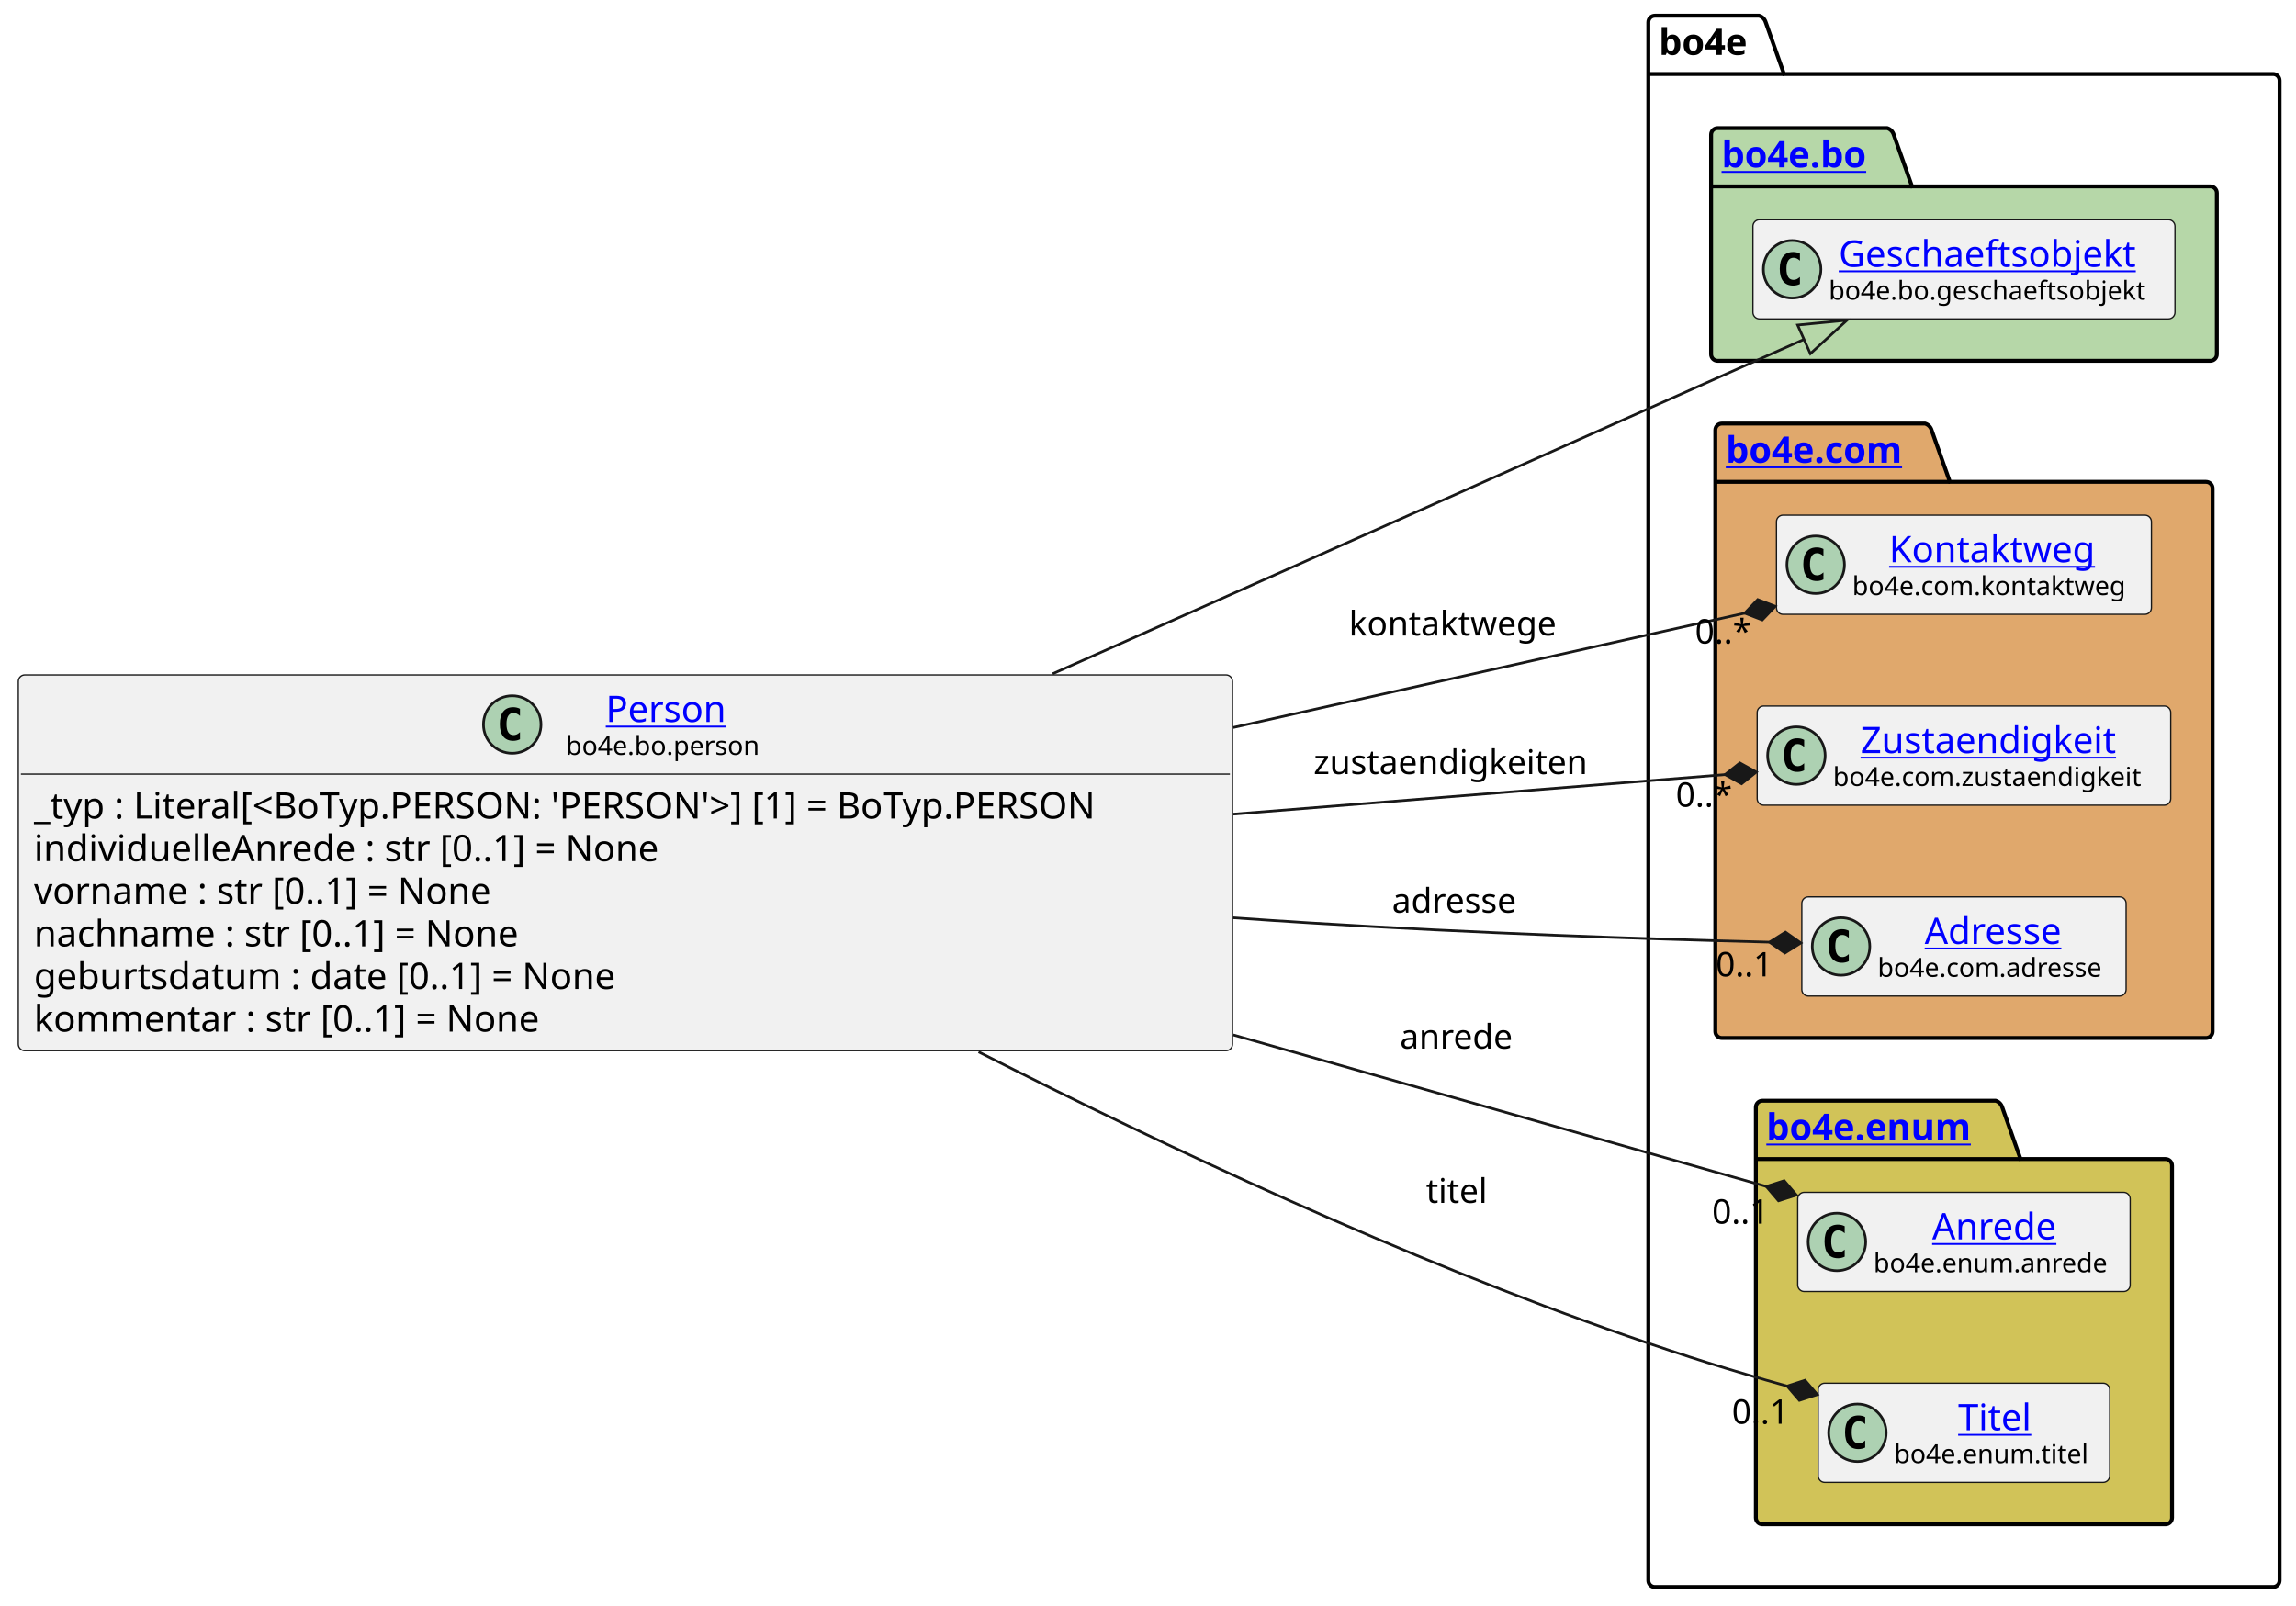
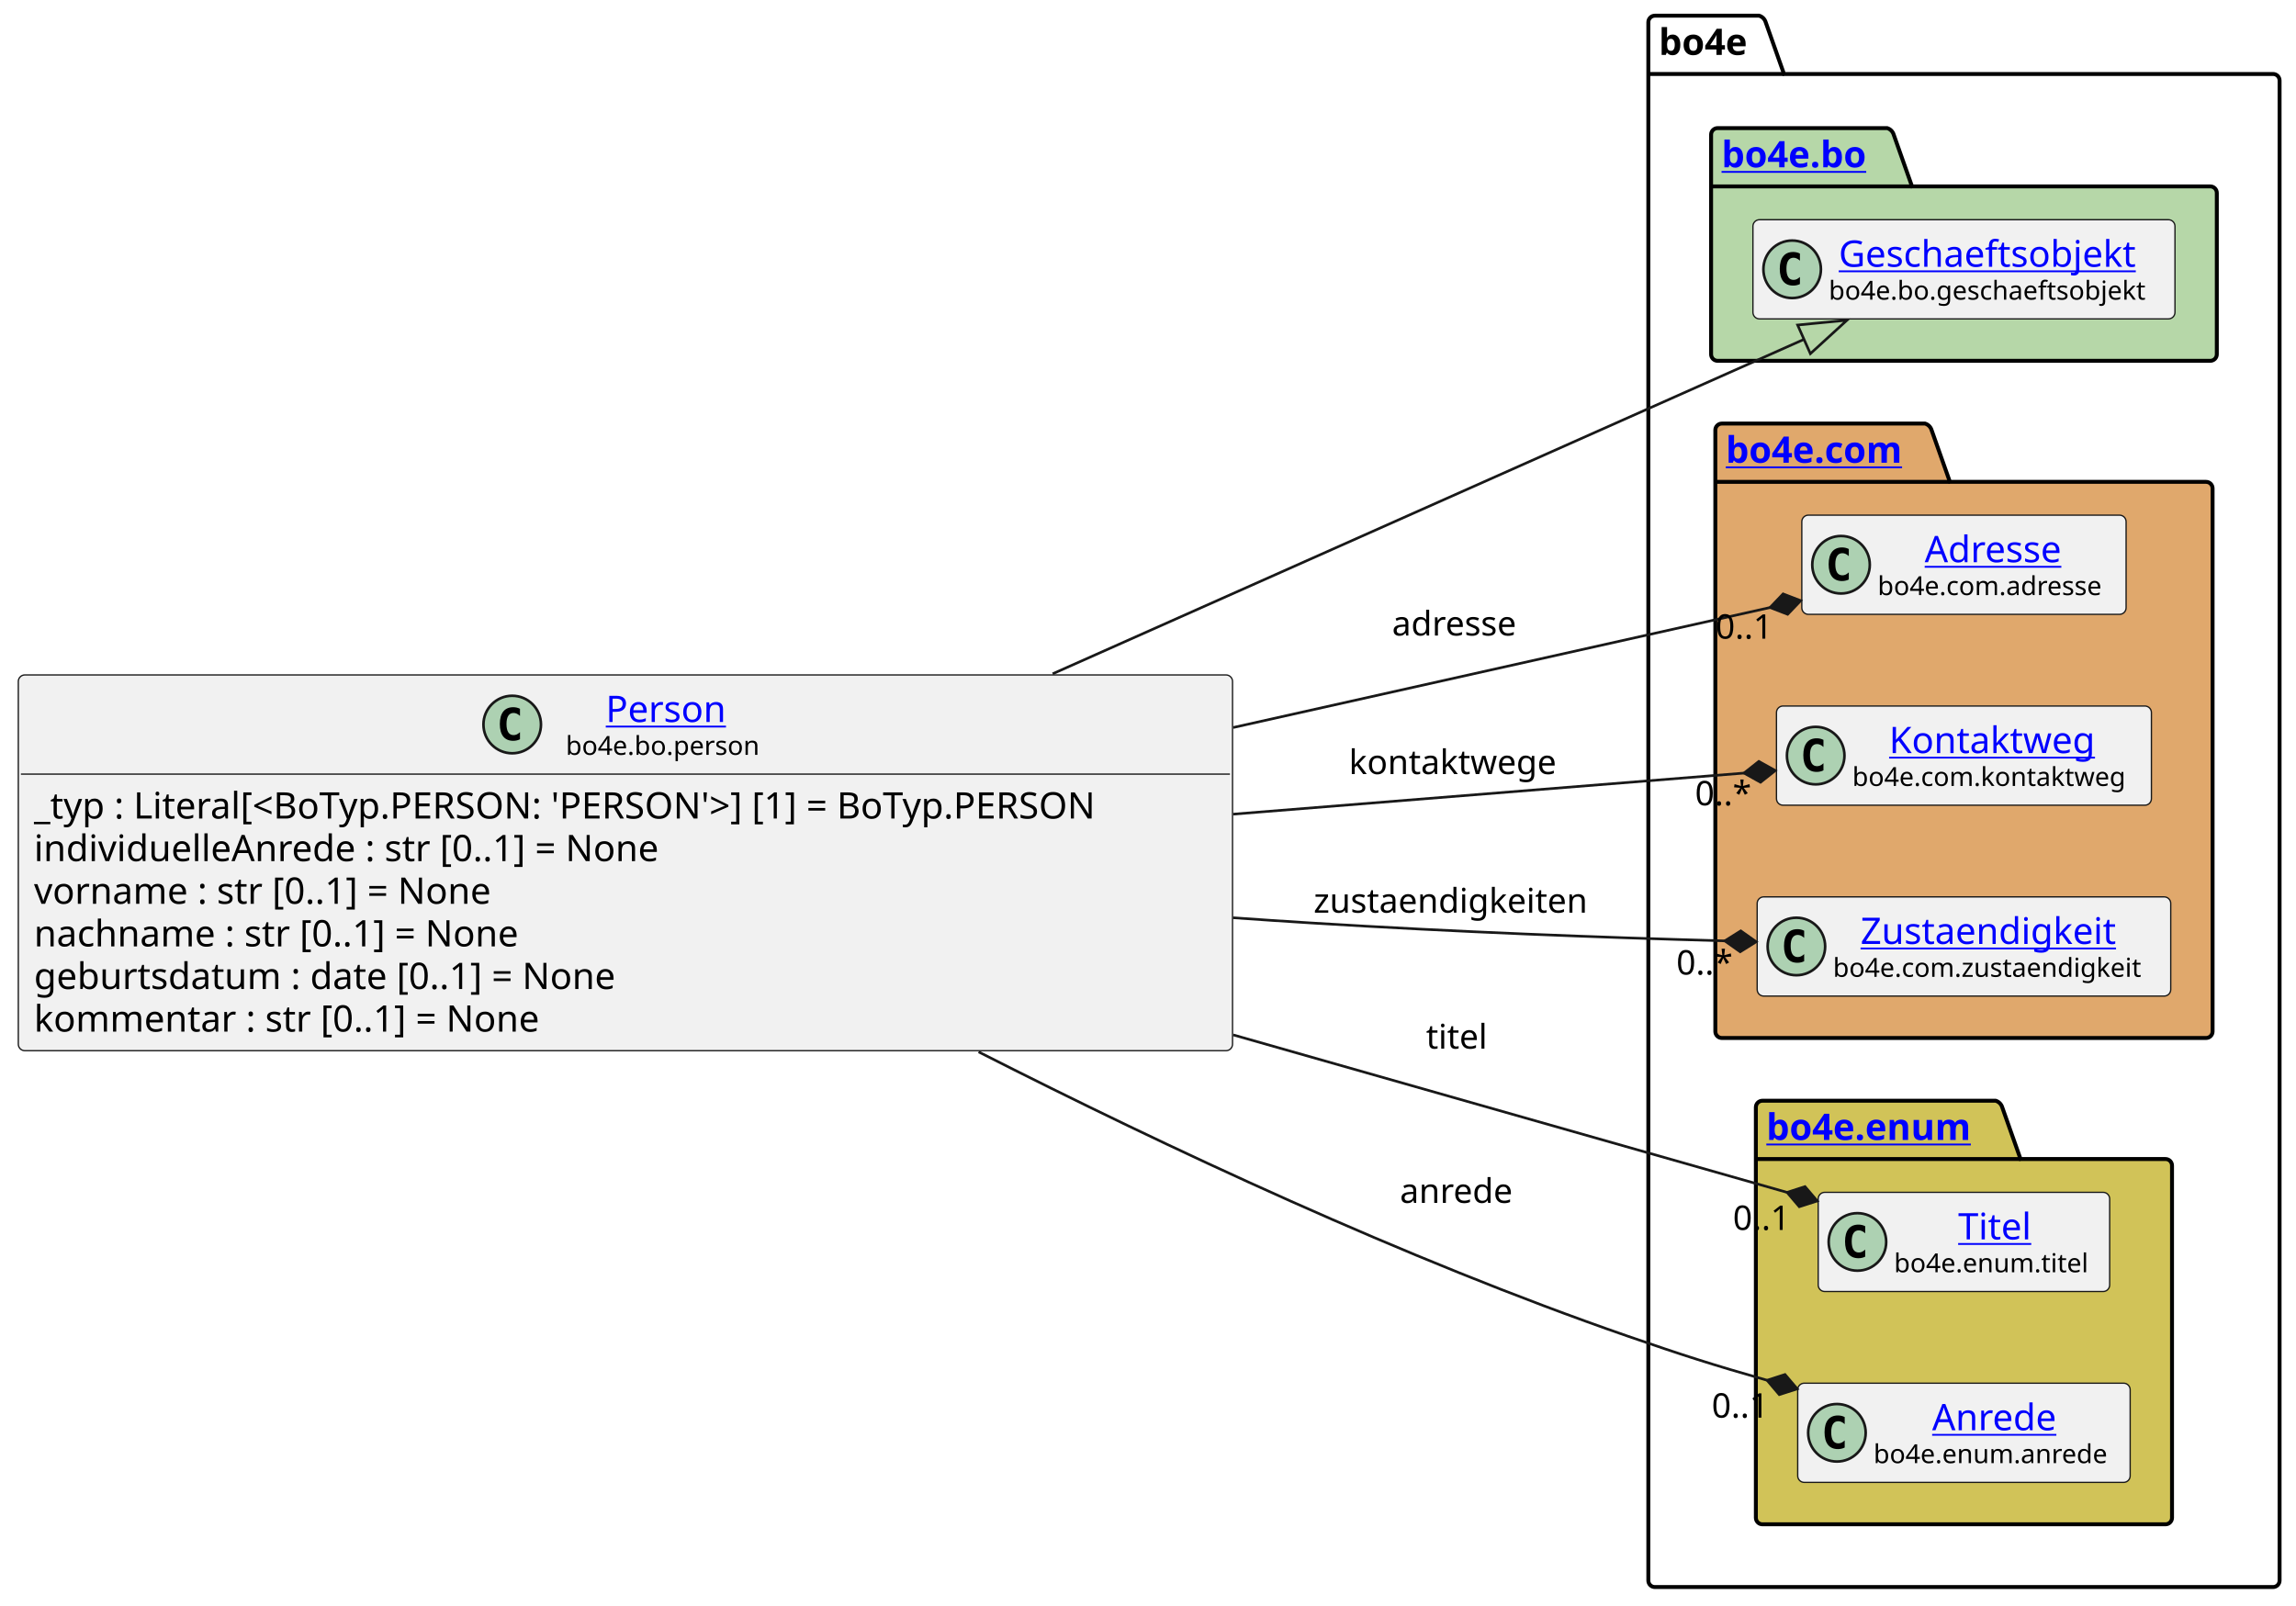
<svg xmlns="http://www.w3.org/2000/svg" xmlns:xlink="http://www.w3.org/1999/xlink" contentStyleType="text/css" data-diagram-type="CLASS" height="614px" preserveAspectRatio="none" style="width:878px;height:614px;background:#FFFFFF;" version="1.1" viewBox="0 0 878 614" width="878px" zoomAndPan="magnify">
  <defs />
  <g>
    <g class="cluster" data-entity="bo4e" data-source-line="13" data-uid="ent0005" id="cluster_bo4e">
      <path d="M632.83,6 L672.706,6 A3.75,3.75 0 0 1 675.206,8.5 L682.206,28.297 L869.22,28.297 A2.5,2.5 0 0 1 871.72,30.797 L871.72,604.5 A2.5,2.5 0 0 1 869.22,607 L632.83,607 A2.5,2.5 0 0 1 630.33,604.5 L630.33,8.5 A2.5,2.5 0 0 1 632.83,6" fill="none" style="stroke:#000000;stroke-width:1.5;" />
      <line style="stroke:#000000;stroke-width:1.5;" x1="630.33" x2="682.206" y1="28.297" y2="28.297" />
      <text fill="#000000" font-family="sans-serif" font-size="14" font-weight="bold" lengthAdjust="spacing" textLength="38.876" x="634.33" y="20.995">bo4e</text>
    </g>
    <g class="cluster" data-entity="bo" data-source-line="12" data-uid="ent0003" id="cluster_bo">
      <path d="M656.83,49 L721.664,49 A3.75,3.75 0 0 1 724.164,51.5 L731.164,71.297 L845.22,71.297 A2.5,2.5 0 0 1 847.72,73.797 L847.72,135.5 A2.5,2.5 0 0 1 845.22,138 L656.83,138 A2.5,2.5 0 0 1 654.33,135.5 L654.33,51.5 A2.5,2.5 0 0 1 656.83,49" fill="#B6D7A8" style="stroke:#000000;stroke-width:1.5;" />
      <line style="stroke:#000000;stroke-width:1.5;" x1="654.33" x2="731.164" y1="71.297" y2="71.297" />
      <a href="file:////home/runner/work/BO4E-python/BO4E-python/docs/../.tox/docs/tmp/html/api/bo4e.bo.html" target="_top" title="file:////home/runner/work/BO4E-python/BO4E-python/docs/../.tox/docs/tmp/html/api/bo4e.bo.html" xlink:actuate="onRequest" xlink:href="file:////home/runner/work/BO4E-python/BO4E-python/docs/../.tox/docs/tmp/html/api/bo4e.bo.html" xlink:show="new" xlink:title="file:////home/runner/work/BO4E-python/BO4E-python/docs/../.tox/docs/tmp/html/api/bo4e.bo.html" xlink:type="simple">
        <text fill="#0000FF" font-family="sans-serif" font-size="14" font-weight="bold" lengthAdjust="spacing" text-decoration="underline" textLength="63.834" x="658.33" y="63.995">bo4e.bo</text>
      </a>
    </g>
    <g class="cluster" data-entity="com" data-source-line="15" data-uid="ent0006" id="cluster_com">
      <path d="M658.45,162 L736.149,162 A3.75,3.75 0 0 1 738.649,164.5 L745.649,184.297 L843.6,184.297 A2.5,2.5 0 0 1 846.1,186.797 L846.1,394.5 A2.5,2.5 0 0 1 843.6,397 L658.45,397 A2.5,2.5 0 0 1 655.95,394.5 L655.95,164.5 A2.5,2.5 0 0 1 658.45,162" fill="#E0A86C" style="stroke:#000000;stroke-width:1.5;" />
      <line style="stroke:#000000;stroke-width:1.5;" x1="655.95" x2="745.649" y1="184.297" y2="184.297" />
      <a href="file:////home/runner/work/BO4E-python/BO4E-python/docs/../.tox/docs/tmp/html/api/bo4e.com.html" target="_top" title="file:////home/runner/work/BO4E-python/BO4E-python/docs/../.tox/docs/tmp/html/api/bo4e.com.html" xlink:actuate="onRequest" xlink:href="file:////home/runner/work/BO4E-python/BO4E-python/docs/../.tox/docs/tmp/html/api/bo4e.com.html" xlink:show="new" xlink:title="file:////home/runner/work/BO4E-python/BO4E-python/docs/../.tox/docs/tmp/html/api/bo4e.com.html" xlink:type="simple">
        <text fill="#0000FF" font-family="sans-serif" font-size="14" font-weight="bold" lengthAdjust="spacing" text-decoration="underline" textLength="76.699" x="659.95" y="176.995">bo4e.com</text>
      </a>
    </g>
    <g class="cluster" data-entity="enum" data-source-line="20" data-uid="ent0010" id="cluster_enum">
      <path d="M673.95,421 L763.161,421 A3.75,3.75 0 0 1 765.661,423.5 L772.661,443.297 L828.09,443.297 A2.5,2.5 0 0 1 830.59,445.797 L830.59,580.5 A2.5,2.5 0 0 1 828.09,583 L673.95,583 A2.5,2.5 0 0 1 671.45,580.5 L671.45,423.5 A2.5,2.5 0 0 1 673.95,421" fill="#D1C358" style="stroke:#000000;stroke-width:1.5;" />
      <line style="stroke:#000000;stroke-width:1.5;" x1="671.45" x2="772.661" y1="443.297" y2="443.297" />
      <a href="file:////home/runner/work/BO4E-python/BO4E-python/docs/../.tox/docs/tmp/html/api/bo4e.enum.html" target="_top" title="file:////home/runner/work/BO4E-python/BO4E-python/docs/../.tox/docs/tmp/html/api/bo4e.enum.html" xlink:actuate="onRequest" xlink:href="file:////home/runner/work/BO4E-python/BO4E-python/docs/../.tox/docs/tmp/html/api/bo4e.enum.html" xlink:show="new" xlink:title="file:////home/runner/work/BO4E-python/BO4E-python/docs/../.tox/docs/tmp/html/api/bo4e.enum.html" xlink:type="simple">
        <text fill="#0000FF" font-family="sans-serif" font-size="14" font-weight="bold" lengthAdjust="spacing" text-decoration="underline" textLength="88.211" x="675.45" y="435.995">bo4e.enum</text>
      </a>
    </g>
    <g class="entity" data-entity="Geschaeftsobjekt" data-source-line="13" data-uid="ent0004" id="entity_Geschaeftsobjekt">
      <rect fill="#F1F1F1" height="37.938" rx="2.5" ry="2.5" style="stroke:#181818;stroke-width:0.5;" width="161.39" x="670.33" y="84.03" />
      <ellipse cx="685.33" cy="102.999" fill="#ADD1B2" rx="11" ry="11" style="stroke:#181818;stroke-width:1;" />
      <path d="M688.299,108.639 Q687.721,108.936 687.08,109.077 Q686.439,109.233 685.736,109.233 Q683.236,109.233 681.908,107.593 Q680.596,105.936 680.596,102.811 Q680.596,99.686 681.908,98.03 Q683.236,96.374 685.736,96.374 Q686.439,96.374 687.08,96.53 Q687.736,96.686 688.299,96.983 L688.299,99.702 Q687.674,99.124 687.08,98.858 Q686.486,98.577 685.861,98.577 Q684.518,98.577 683.83,99.655 Q683.143,100.718 683.143,102.811 Q683.143,104.905 683.83,105.983 Q684.518,107.046 685.861,107.046 Q686.486,107.046 687.08,106.78 Q687.674,106.499 688.299,105.921 L688.299,108.639 Z " fill="#000000" />
      <a href="file:////home/runner/work/BO4E-python/BO4E-python/docs/../.tox/docs/tmp/html/api/bo4e.bo.html#bo4e.bo.geschaeftsobjekt.Geschaeftsobjekt" target="_top" title="file:////home/runner/work/BO4E-python/BO4E-python/docs/../.tox/docs/tmp/html/api/bo4e.bo.html#bo4e.bo.geschaeftsobjekt.Geschaeftsobjekt" xlink:actuate="onRequest" xlink:href="file:////home/runner/work/BO4E-python/BO4E-python/docs/../.tox/docs/tmp/html/api/bo4e.bo.html#bo4e.bo.geschaeftsobjekt.Geschaeftsobjekt" xlink:show="new" xlink:title="file:////home/runner/work/BO4E-python/BO4E-python/docs/../.tox/docs/tmp/html/api/bo4e.bo.html#bo4e.bo.geschaeftsobjekt.Geschaeftsobjekt" xlink:type="simple">
        <text fill="#0000FF" font-family="sans-serif" font-size="14" lengthAdjust="spacing" text-decoration="underline" textLength="121.782" x="703.134" y="102.025">Geschaeftsobjekt</text>
      </a>
      <text fill="#000000" font-family="sans-serif" font-size="10" lengthAdjust="spacing" textLength="129.39" x="699.33" y="114.609">bo4e.bo.geschaeftsobjekt</text>
    </g>
-     <g class="entity" data-entity="Kontaktweg" data-source-line="16" data-uid="ent0007" id="entity_Kontaktweg">
-       <rect fill="#F1F1F1" height="37.938" rx="2.5" ry="2.5" style="stroke:#181818;stroke-width:0.5;" width="143.382" x="679.33" y="197.03" />
-       <ellipse cx="694.33" cy="215.999" fill="#ADD1B2" rx="11" ry="11" style="stroke:#181818;stroke-width:1;" />
-       <path d="M697.299,221.639 Q696.721,221.936 696.08,222.077 Q695.439,222.233 694.736,222.233 Q692.236,222.233 690.908,220.593 Q689.596,218.936 689.596,215.811 Q689.596,212.686 690.908,211.03 Q692.236,209.374 694.736,209.374 Q695.439,209.374 696.08,209.53 Q696.736,209.686 697.299,209.983 L697.299,212.702 Q696.674,212.124 696.08,211.858 Q695.486,211.577 694.861,211.577 Q693.518,211.577 692.83,212.655 Q692.143,213.718 692.143,215.811 Q692.143,217.905 692.83,218.983 Q693.518,220.046 694.861,220.046 Q695.486,220.046 696.08,219.78 Q696.674,219.499 697.299,218.921 L697.299,221.639 Z " fill="#000000" />
+     <g class="entity" data-entity="Adresse" data-source-line="16" data-uid="ent0007" id="entity_Adresse">
+       <rect fill="#F1F1F1" height="37.938" rx="2.5" ry="2.5" style="stroke:#181818;stroke-width:0.5;" width="124.007" x="689.02" y="197.03" />
+       <ellipse cx="704.02" cy="215.999" fill="#ADD1B2" rx="11" ry="11" style="stroke:#181818;stroke-width:1;" />
+       <path d="M706.989,221.639 Q706.411,221.936 705.77,222.077 Q705.129,222.233 704.426,222.233 Q701.926,222.233 700.598,220.593 Q699.286,218.936 699.286,215.811 Q699.286,212.686 700.598,211.03 Q701.926,209.374 704.426,209.374 Q705.129,209.374 705.77,209.53 Q706.426,209.686 706.989,209.983 L706.989,212.702 Q706.364,212.124 705.77,211.858 Q705.176,211.577 704.551,211.577 Q703.207,211.577 702.52,212.655 Q701.832,213.718 701.832,215.811 Q701.832,217.905 702.52,218.983 Q703.207,220.046 704.551,220.046 Q705.176,220.046 705.77,219.78 Q706.364,219.499 706.989,218.921 L706.989,221.639 Z " fill="#000000" />
+       <a href="file:////home/runner/work/BO4E-python/BO4E-python/docs/../.tox/docs/tmp/html/api/bo4e.com.html#bo4e.com.adresse.Adresse" target="_top" title="file:////home/runner/work/BO4E-python/BO4E-python/docs/../.tox/docs/tmp/html/api/bo4e.com.html#bo4e.com.adresse.Adresse" xlink:actuate="onRequest" xlink:href="file:////home/runner/work/BO4E-python/BO4E-python/docs/../.tox/docs/tmp/html/api/bo4e.com.html#bo4e.com.adresse.Adresse" xlink:show="new" xlink:title="file:////home/runner/work/BO4E-python/BO4E-python/docs/../.tox/docs/tmp/html/api/bo4e.com.html#bo4e.com.adresse.Adresse" xlink:type="simple">
+         <text fill="#0000FF" font-family="sans-serif" font-size="14" lengthAdjust="spacing" text-decoration="underline" textLength="56.034" x="736.006" y="215.025">Adresse</text>
+       </a>
+       <text fill="#000000" font-family="sans-serif" font-size="10" lengthAdjust="spacing" textLength="92.007" x="718.02" y="227.609">bo4e.com.adresse</text>
+     </g>
+     <g class="entity" data-entity="Kontaktweg" data-source-line="17" data-uid="ent0008" id="entity_Kontaktweg">
+       <rect fill="#F1F1F1" height="37.938" rx="2.5" ry="2.5" style="stroke:#181818;stroke-width:0.5;" width="143.382" x="679.33" y="270.03" />
+       <ellipse cx="694.33" cy="288.999" fill="#ADD1B2" rx="11" ry="11" style="stroke:#181818;stroke-width:1;" />
+       <path d="M697.299,294.639 Q696.721,294.936 696.08,295.077 Q695.439,295.233 694.736,295.233 Q692.236,295.233 690.908,293.592 Q689.596,291.936 689.596,288.811 Q689.596,285.686 690.908,284.03 Q692.236,282.374 694.736,282.374 Q695.439,282.374 696.08,282.53 Q696.736,282.686 697.299,282.983 L697.299,285.702 Q696.674,285.124 696.08,284.858 Q695.486,284.577 694.861,284.577 Q693.518,284.577 692.83,285.655 Q692.143,286.717 692.143,288.811 Q692.143,290.905 692.83,291.983 Q693.518,293.046 694.861,293.046 Q695.486,293.046 696.08,292.78 Q696.674,292.499 697.299,291.921 L697.299,294.639 Z " fill="#000000" />
      <a href="file:////home/runner/work/BO4E-python/BO4E-python/docs/../.tox/docs/tmp/html/api/bo4e.com.html#bo4e.com.kontaktweg.Kontaktweg" target="_top" title="file:////home/runner/work/BO4E-python/BO4E-python/docs/../.tox/docs/tmp/html/api/bo4e.com.html#bo4e.com.kontaktweg.Kontaktweg" xlink:actuate="onRequest" xlink:href="file:////home/runner/work/BO4E-python/BO4E-python/docs/../.tox/docs/tmp/html/api/bo4e.com.html#bo4e.com.kontaktweg.Kontaktweg" xlink:show="new" xlink:title="file:////home/runner/work/BO4E-python/BO4E-python/docs/../.tox/docs/tmp/html/api/bo4e.com.html#bo4e.com.kontaktweg.Kontaktweg" xlink:type="simple">
-         <text fill="#0000FF" font-family="sans-serif" font-size="14" lengthAdjust="spacing" text-decoration="underline" textLength="83.234" x="722.404" y="215.025">Kontaktweg</text>
+         <text fill="#0000FF" font-family="sans-serif" font-size="14" lengthAdjust="spacing" text-decoration="underline" textLength="83.234" x="722.404" y="288.025">Kontaktweg</text>
      </a>
-       <text fill="#000000" font-family="sans-serif" font-size="10" lengthAdjust="spacing" textLength="111.382" x="708.33" y="227.609">bo4e.com.kontaktweg</text>
+       <text fill="#000000" font-family="sans-serif" font-size="10" lengthAdjust="spacing" textLength="111.382" x="708.33" y="300.609">bo4e.com.kontaktweg</text>
    </g>
-     <g class="entity" data-entity="Zustaendigkeit" data-source-line="17" data-uid="ent0008" id="entity_Zustaendigkeit">
-       <rect fill="#F1F1F1" height="37.938" rx="2.5" ry="2.5" style="stroke:#181818;stroke-width:0.5;" width="158.148" x="671.95" y="270.03" />
-       <ellipse cx="686.95" cy="288.999" fill="#ADD1B2" rx="11" ry="11" style="stroke:#181818;stroke-width:1;" />
-       <path d="M689.919,294.639 Q689.341,294.936 688.7,295.077 Q688.059,295.233 687.356,295.233 Q684.856,295.233 683.528,293.592 Q682.216,291.936 682.216,288.811 Q682.216,285.686 683.528,284.03 Q684.856,282.374 687.356,282.374 Q688.059,282.374 688.7,282.53 Q689.356,282.686 689.919,282.983 L689.919,285.702 Q689.294,285.124 688.7,284.858 Q688.106,284.577 687.481,284.577 Q686.138,284.577 685.45,285.655 Q684.763,286.717 684.763,288.811 Q684.763,290.905 685.45,291.983 Q686.138,293.046 687.481,293.046 Q688.106,293.046 688.7,292.78 Q689.294,292.499 689.919,291.921 L689.919,294.639 Z " fill="#000000" />
+     <g class="entity" data-entity="Zustaendigkeit" data-source-line="18" data-uid="ent0009" id="entity_Zustaendigkeit">
+       <rect fill="#F1F1F1" height="37.938" rx="2.5" ry="2.5" style="stroke:#181818;stroke-width:0.5;" width="158.148" x="671.95" y="343.03" />
+       <ellipse cx="686.95" cy="361.999" fill="#ADD1B2" rx="11" ry="11" style="stroke:#181818;stroke-width:1;" />
+       <path d="M689.919,367.639 Q689.341,367.936 688.7,368.077 Q688.059,368.233 687.356,368.233 Q684.856,368.233 683.528,366.592 Q682.216,364.936 682.216,361.811 Q682.216,358.686 683.528,357.03 Q684.856,355.374 687.356,355.374 Q688.059,355.374 688.7,355.53 Q689.356,355.686 689.919,355.983 L689.919,358.702 Q689.294,358.124 688.7,357.858 Q688.106,357.577 687.481,357.577 Q686.138,357.577 685.45,358.655 Q684.763,359.717 684.763,361.811 Q684.763,363.905 685.45,364.983 Q686.138,366.046 687.481,366.046 Q688.106,366.046 688.7,365.78 Q689.294,365.499 689.919,364.921 L689.919,367.639 Z " fill="#000000" />
      <a href="file:////home/runner/work/BO4E-python/BO4E-python/docs/../.tox/docs/tmp/html/api/bo4e.com.html#bo4e.com.zustaendigkeit.Zustaendigkeit" target="_top" title="file:////home/runner/work/BO4E-python/BO4E-python/docs/../.tox/docs/tmp/html/api/bo4e.com.html#bo4e.com.zustaendigkeit.Zustaendigkeit" xlink:actuate="onRequest" xlink:href="file:////home/runner/work/BO4E-python/BO4E-python/docs/../.tox/docs/tmp/html/api/bo4e.com.html#bo4e.com.zustaendigkeit.Zustaendigkeit" xlink:show="new" xlink:title="file:////home/runner/work/BO4E-python/BO4E-python/docs/../.tox/docs/tmp/html/api/bo4e.com.html#bo4e.com.zustaendigkeit.Zustaendigkeit" xlink:type="simple">
-         <text fill="#0000FF" font-family="sans-serif" font-size="14" lengthAdjust="spacing" text-decoration="underline" textLength="105.075" x="711.486" y="288.025">Zustaendigkeit</text>
+         <text fill="#0000FF" font-family="sans-serif" font-size="14" lengthAdjust="spacing" text-decoration="underline" textLength="105.075" x="711.486" y="361.025">Zustaendigkeit</text>
      </a>
-       <text fill="#000000" font-family="sans-serif" font-size="10" lengthAdjust="spacing" textLength="126.147" x="700.95" y="300.609">bo4e.com.zustaendigkeit</text>
+       <text fill="#000000" font-family="sans-serif" font-size="10" lengthAdjust="spacing" textLength="126.147" x="700.95" y="373.609">bo4e.com.zustaendigkeit</text>
    </g>
-     <g class="entity" data-entity="Adresse" data-source-line="18" data-uid="ent0009" id="entity_Adresse">
-       <rect fill="#F1F1F1" height="37.938" rx="2.5" ry="2.5" style="stroke:#181818;stroke-width:0.5;" width="124.007" x="689.02" y="343.03" />
-       <ellipse cx="704.02" cy="361.999" fill="#ADD1B2" rx="11" ry="11" style="stroke:#181818;stroke-width:1;" />
-       <path d="M706.989,367.639 Q706.411,367.936 705.77,368.077 Q705.129,368.233 704.426,368.233 Q701.926,368.233 700.598,366.592 Q699.286,364.936 699.286,361.811 Q699.286,358.686 700.598,357.03 Q701.926,355.374 704.426,355.374 Q705.129,355.374 705.77,355.53 Q706.426,355.686 706.989,355.983 L706.989,358.702 Q706.364,358.124 705.77,357.858 Q705.176,357.577 704.551,357.577 Q703.207,357.577 702.52,358.655 Q701.832,359.717 701.832,361.811 Q701.832,363.905 702.52,364.983 Q703.207,366.046 704.551,366.046 Q705.176,366.046 705.77,365.78 Q706.364,365.499 706.989,364.921 L706.989,367.639 Z " fill="#000000" />
-       <a href="file:////home/runner/work/BO4E-python/BO4E-python/docs/../.tox/docs/tmp/html/api/bo4e.com.html#bo4e.com.adresse.Adresse" target="_top" title="file:////home/runner/work/BO4E-python/BO4E-python/docs/../.tox/docs/tmp/html/api/bo4e.com.html#bo4e.com.adresse.Adresse" xlink:actuate="onRequest" xlink:href="file:////home/runner/work/BO4E-python/BO4E-python/docs/../.tox/docs/tmp/html/api/bo4e.com.html#bo4e.com.adresse.Adresse" xlink:show="new" xlink:title="file:////home/runner/work/BO4E-python/BO4E-python/docs/../.tox/docs/tmp/html/api/bo4e.com.html#bo4e.com.adresse.Adresse" xlink:type="simple">
-         <text fill="#0000FF" font-family="sans-serif" font-size="14" lengthAdjust="spacing" text-decoration="underline" textLength="56.034" x="736.006" y="361.025">Adresse</text>
+     <g class="entity" data-entity="Titel" data-source-line="21" data-uid="ent0011" id="entity_Titel">
+       <rect fill="#F1F1F1" height="37.938" rx="2.5" ry="2.5" style="stroke:#181818;stroke-width:0.5;" width="111.458" x="695.29" y="456.03" />
+       <ellipse cx="710.29" cy="474.999" fill="#ADD1B2" rx="11" ry="11" style="stroke:#181818;stroke-width:1;" />
+       <path d="M713.259,480.639 Q712.681,480.936 712.04,481.077 Q711.399,481.233 710.696,481.233 Q708.196,481.233 706.868,479.592 Q705.556,477.936 705.556,474.811 Q705.556,471.686 706.868,470.03 Q708.196,468.374 710.696,468.374 Q711.399,468.374 712.04,468.53 Q712.696,468.686 713.259,468.983 L713.259,471.702 Q712.634,471.124 712.04,470.858 Q711.446,470.577 710.821,470.577 Q709.477,470.577 708.79,471.655 Q708.102,472.717 708.102,474.811 Q708.102,476.905 708.79,477.983 Q709.477,479.046 710.821,479.046 Q711.446,479.046 712.04,478.78 Q712.634,478.499 713.259,477.921 L713.259,480.639 Z " fill="#000000" />
+       <a href="file:////home/runner/work/BO4E-python/BO4E-python/docs/../.tox/docs/tmp/html/api/bo4e.enum.html#bo4e.enum.titel.Titel" target="_top" title="file:////home/runner/work/BO4E-python/BO4E-python/docs/../.tox/docs/tmp/html/api/bo4e.enum.html#bo4e.enum.titel.Titel" xlink:actuate="onRequest" xlink:href="file:////home/runner/work/BO4E-python/BO4E-python/docs/../.tox/docs/tmp/html/api/bo4e.enum.html#bo4e.enum.titel.Titel" xlink:show="new" xlink:title="file:////home/runner/work/BO4E-python/BO4E-python/docs/../.tox/docs/tmp/html/api/bo4e.enum.html#bo4e.enum.titel.Titel" xlink:type="simple">
+         <text fill="#0000FF" font-family="sans-serif" font-size="14" lengthAdjust="spacing" text-decoration="underline" textLength="30.434" x="748.802" y="474.025">Titel</text>
      </a>
-       <text fill="#000000" font-family="sans-serif" font-size="10" lengthAdjust="spacing" textLength="92.007" x="718.02" y="373.609">bo4e.com.adresse</text>
+       <text fill="#000000" font-family="sans-serif" font-size="10" lengthAdjust="spacing" textLength="79.458" x="724.29" y="486.609">bo4e.enum.titel</text>
    </g>
-     <g class="entity" data-entity="Anrede" data-source-line="21" data-uid="ent0011" id="entity_Anrede">
-       <rect fill="#F1F1F1" height="37.938" rx="2.5" ry="2.5" style="stroke:#181818;stroke-width:0.5;" width="127.137" x="687.45" y="456.03" />
-       <ellipse cx="702.45" cy="474.999" fill="#ADD1B2" rx="11" ry="11" style="stroke:#181818;stroke-width:1;" />
-       <path d="M705.419,480.639 Q704.841,480.936 704.2,481.077 Q703.559,481.233 702.856,481.233 Q700.356,481.233 699.028,479.592 Q697.716,477.936 697.716,474.811 Q697.716,471.686 699.028,470.03 Q700.356,468.374 702.856,468.374 Q703.559,468.374 704.2,468.53 Q704.856,468.686 705.419,468.983 L705.419,471.702 Q704.794,471.124 704.2,470.858 Q703.606,470.577 702.981,470.577 Q701.638,470.577 700.95,471.655 Q700.263,472.717 700.263,474.811 Q700.263,476.905 700.95,477.983 Q701.638,479.046 702.981,479.046 Q703.606,479.046 704.2,478.78 Q704.794,478.499 705.419,477.921 L705.419,480.639 Z " fill="#000000" />
+     <g class="entity" data-entity="Anrede" data-source-line="22" data-uid="ent0012" id="entity_Anrede">
+       <rect fill="#F1F1F1" height="37.938" rx="2.5" ry="2.5" style="stroke:#181818;stroke-width:0.5;" width="127.137" x="687.45" y="529.03" />
+       <ellipse cx="702.45" cy="547.999" fill="#ADD1B2" rx="11" ry="11" style="stroke:#181818;stroke-width:1;" />
+       <path d="M705.419,553.639 Q704.841,553.936 704.2,554.077 Q703.559,554.233 702.856,554.233 Q700.356,554.233 699.028,552.592 Q697.716,550.936 697.716,547.811 Q697.716,544.686 699.028,543.03 Q700.356,541.374 702.856,541.374 Q703.559,541.374 704.2,541.53 Q704.856,541.686 705.419,541.983 L705.419,544.702 Q704.794,544.124 704.2,543.858 Q703.606,543.577 702.981,543.577 Q701.638,543.577 700.95,544.655 Q700.263,545.717 700.263,547.811 Q700.263,549.905 700.95,550.983 Q701.638,552.046 702.981,552.046 Q703.606,552.046 704.2,551.78 Q704.794,551.499 705.419,550.921 L705.419,553.639 Z " fill="#000000" />
      <a href="file:////home/runner/work/BO4E-python/BO4E-python/docs/../.tox/docs/tmp/html/api/bo4e.enum.html#bo4e.enum.anrede.Anrede" target="_top" title="file:////home/runner/work/BO4E-python/BO4E-python/docs/../.tox/docs/tmp/html/api/bo4e.enum.html#bo4e.enum.anrede.Anrede" xlink:actuate="onRequest" xlink:href="file:////home/runner/work/BO4E-python/BO4E-python/docs/../.tox/docs/tmp/html/api/bo4e.enum.html#bo4e.enum.anrede.Anrede" xlink:show="new" xlink:title="file:////home/runner/work/BO4E-python/BO4E-python/docs/../.tox/docs/tmp/html/api/bo4e.enum.html#bo4e.enum.anrede.Anrede" xlink:type="simple">
-         <text fill="#0000FF" font-family="sans-serif" font-size="14" lengthAdjust="spacing" text-decoration="underline" textLength="50.319" x="738.859" y="474.025">Anrede</text>
+         <text fill="#0000FF" font-family="sans-serif" font-size="14" lengthAdjust="spacing" text-decoration="underline" textLength="50.319" x="738.859" y="547.025">Anrede</text>
      </a>
-       <text fill="#000000" font-family="sans-serif" font-size="10" lengthAdjust="spacing" textLength="95.137" x="716.45" y="486.609">bo4e.enum.anrede</text>
-     </g>
-     <g class="entity" data-entity="Titel" data-source-line="22" data-uid="ent0012" id="entity_Titel">
-       <rect fill="#F1F1F1" height="37.938" rx="2.5" ry="2.5" style="stroke:#181818;stroke-width:0.5;" width="111.458" x="695.29" y="529.03" />
-       <ellipse cx="710.29" cy="547.999" fill="#ADD1B2" rx="11" ry="11" style="stroke:#181818;stroke-width:1;" />
-       <path d="M713.259,553.639 Q712.681,553.936 712.04,554.077 Q711.399,554.233 710.696,554.233 Q708.196,554.233 706.868,552.592 Q705.556,550.936 705.556,547.811 Q705.556,544.686 706.868,543.03 Q708.196,541.374 710.696,541.374 Q711.399,541.374 712.04,541.53 Q712.696,541.686 713.259,541.983 L713.259,544.702 Q712.634,544.124 712.04,543.858 Q711.446,543.577 710.821,543.577 Q709.477,543.577 708.79,544.655 Q708.102,545.717 708.102,547.811 Q708.102,549.905 708.79,550.983 Q709.477,552.046 710.821,552.046 Q711.446,552.046 712.04,551.78 Q712.634,551.499 713.259,550.921 L713.259,553.639 Z " fill="#000000" />
-       <a href="file:////home/runner/work/BO4E-python/BO4E-python/docs/../.tox/docs/tmp/html/api/bo4e.enum.html#bo4e.enum.titel.Titel" target="_top" title="file:////home/runner/work/BO4E-python/BO4E-python/docs/../.tox/docs/tmp/html/api/bo4e.enum.html#bo4e.enum.titel.Titel" xlink:actuate="onRequest" xlink:href="file:////home/runner/work/BO4E-python/BO4E-python/docs/../.tox/docs/tmp/html/api/bo4e.enum.html#bo4e.enum.titel.Titel" xlink:show="new" xlink:title="file:////home/runner/work/BO4E-python/BO4E-python/docs/../.tox/docs/tmp/html/api/bo4e.enum.html#bo4e.enum.titel.Titel" xlink:type="simple">
-         <text fill="#0000FF" font-family="sans-serif" font-size="14" lengthAdjust="spacing" text-decoration="underline" textLength="30.434" x="748.802" y="547.025">Titel</text>
-       </a>
-       <text fill="#000000" font-family="sans-serif" font-size="10" lengthAdjust="spacing" textLength="79.458" x="724.29" y="559.609">bo4e.enum.titel</text>
+       <text fill="#000000" font-family="sans-serif" font-size="10" lengthAdjust="spacing" textLength="95.137" x="716.45" y="559.609">bo4e.enum.anrede</text>
    </g>
    <g class="entity" data-entity="Person" data-source-line="3" data-uid="ent0002" id="entity_Person">
      <rect fill="#F1F1F1" height="143.719" rx="2.5" ry="2.5" style="stroke:#181818;stroke-width:0.5;" width="464.327" x="7" y="258.14" />
      <ellipse cx="195.873" cy="277.109" fill="#ADD1B2" rx="11" ry="11" style="stroke:#181818;stroke-width:1;" />
      <path d="M198.842,282.749 Q198.264,283.046 197.623,283.187 Q196.982,283.343 196.279,283.343 Q193.779,283.343 192.451,281.702 Q191.139,280.046 191.139,276.921 Q191.139,273.796 192.451,272.14 Q193.779,270.484 196.279,270.484 Q196.982,270.484 197.623,270.64 Q198.279,270.796 198.842,271.093 L198.842,273.812 Q198.217,273.234 197.623,272.968 Q197.029,272.687 196.404,272.687 Q195.06,272.687 194.373,273.765 Q193.685,274.827 193.685,276.921 Q193.685,279.015 194.373,280.093 Q195.06,281.156 196.404,281.156 Q197.029,281.156 197.623,280.89 Q198.217,280.609 198.842,280.031 L198.842,282.749 Z " fill="#000000" />
      <a href="file:////home/runner/work/BO4E-python/BO4E-python/docs/../.tox/docs/tmp/html/api/bo4e.bo.html#bo4e.bo.person.Person" target="_top" title="file:////home/runner/work/BO4E-python/BO4E-python/docs/../.tox/docs/tmp/html/api/bo4e.bo.html#bo4e.bo.person.Person" xlink:actuate="onRequest" xlink:href="file:////home/runner/work/BO4E-python/BO4E-python/docs/../.tox/docs/tmp/html/api/bo4e.bo.html#bo4e.bo.person.Person" xlink:show="new" xlink:title="file:////home/runner/work/BO4E-python/BO4E-python/docs/../.tox/docs/tmp/html/api/bo4e.bo.html#bo4e.bo.person.Person" xlink:type="simple">
        <text fill="#0000FF" font-family="sans-serif" font-size="14" lengthAdjust="spacing" text-decoration="underline" textLength="47.544" x="231.642" y="276.135">Person</text>
      </a>
      <text fill="#000000" font-family="sans-serif" font-size="10" lengthAdjust="spacing" textLength="78.081" x="216.373" y="288.719">bo4e.bo.person</text>
      <line style="stroke:#181818;stroke-width:0.5;" x1="8" x2="470.327" y1="296.077" y2="296.077" />
      <text fill="#000000" font-family="sans-serif" font-size="14" lengthAdjust="spacing" textLength="452.327" x="13" y="313.073">_typ : Literal[&lt;BoTyp.PERSON: 'PERSON'&gt;] [1] = BoTyp.PERSON</text>
      <text fill="#000000" font-family="sans-serif" font-size="14" lengthAdjust="spacing" textLength="262.199" x="13" y="329.37">individuelleAnrede : str [0..1] = None</text>
      <text fill="#000000" font-family="sans-serif" font-size="14" lengthAdjust="spacing" textLength="193.71" x="13" y="345.666">vorname : str [0..1] = None</text>
      <text fill="#000000" font-family="sans-serif" font-size="14" lengthAdjust="spacing" textLength="205.126" x="13" y="361.963">nachname : str [0..1] = None</text>
      <text fill="#000000" font-family="sans-serif" font-size="14" lengthAdjust="spacing" textLength="243.694" x="13" y="378.26">geburtsdatum : date [0..1] = None</text>
      <text fill="#000000" font-family="sans-serif" font-size="14" lengthAdjust="spacing" textLength="212.659" x="13" y="394.557">kommentar : str [0..1] = None</text>
    </g>
    <g class="link" data-entity-1="Person" data-entity-2="Geschaeftsobjekt" data-source-line="25" data-uid="lnk13" id="link_Person_Geschaeftsobjekt">
      <path codeLine="25" d="M402.54,257.71 C508.65,210.47 623.066,159.52 689.856,129.79" fill="none" id="Person-to-Geschaeftsobjekt" style="stroke:#181818;stroke-width:1;" />
      <polygon fill="none" points="706.3,122.47,687.416,124.308,692.295,135.271,706.3,122.47" style="stroke:#181818;stroke-width:1;" />
    </g>
    <g class="link" data-entity-1="Person" data-entity-2="Anrede" data-source-line="26" data-uid="lnk14" id="link_Person_Anrede">
-       <path codeLine="26" d="M471.6,395.82 C550.58,418.28 621.048,438.317 675.428,453.786" fill="none" id="Person-to-Anrede" style="stroke:#181818;stroke-width:1;" />
-       <polygon fill="#181818" points="686.97,457.07,682.293,451.581,675.428,453.786,680.105,459.276,686.97,457.07" style="stroke:#181818;stroke-width:1;" />
-       <text fill="#000000" font-family="sans-serif" font-size="13" lengthAdjust="spacing" textLength="45.798" x="535.33" y="401.067">anrede</text>
-       <text fill="#000000" font-family="sans-serif" font-size="13" lengthAdjust="spacing" textLength="24.807" x="654.696" y="468.003">0..1</text>
+       <path codeLine="26" d="M374.22,402.32 C446.19,438.86 537.35,481.57 622.33,511 C643.26,518.25 654.919,521.981 675.729,527.911" fill="none" id="Person-to-Anrede" style="stroke:#181818;stroke-width:1;" />
+       <polygon fill="#181818" points="687.27,531.2,682.596,525.709,675.729,527.911,680.404,533.403,687.27,531.2" style="stroke:#181818;stroke-width:1;" />
+       <text fill="#000000" font-family="sans-serif" font-size="13" lengthAdjust="spacing" textLength="45.798" x="535.33" y="460.067">anrede</text>
+       <text fill="#000000" font-family="sans-serif" font-size="13" lengthAdjust="spacing" textLength="24.807" x="654.558" y="542.199">0..1</text>
    </g>
    <g class="link" data-entity-1="Person" data-entity-2="Titel" data-source-line="27" data-uid="lnk15" id="link_Person_Titel">
-       <path codeLine="27" d="M374.22,402.32 C446.19,438.86 537.35,481.57 622.33,511 C645.88,519.16 660.736,523.777 683.396,530.137" fill="none" id="Person-to-Titel" style="stroke:#181818;stroke-width:1;" />
-       <polygon fill="#181818" points="694.95,533.38,690.254,527.907,683.396,530.137,688.092,535.61,694.95,533.38" style="stroke:#181818;stroke-width:1;" />
-       <text fill="#000000" font-family="sans-serif" font-size="13" lengthAdjust="spacing" textLength="25.416" x="545.33" y="460.067">titel</text>
-       <text fill="#000000" font-family="sans-serif" font-size="13" lengthAdjust="spacing" textLength="24.807" x="662.28" y="544.543">0..1</text>
+       <path codeLine="27" d="M471.6,395.82 C554.53,419.4 629.258,440.658 683.378,456.048" fill="none" id="Person-to-Titel" style="stroke:#181818;stroke-width:1;" />
+       <polygon fill="#181818" points="694.92,459.33,690.243,453.841,683.378,456.048,688.055,461.536,694.92,459.33" style="stroke:#181818;stroke-width:1;" />
+       <text fill="#000000" font-family="sans-serif" font-size="13" lengthAdjust="spacing" textLength="25.416" x="545.33" y="401.067">titel</text>
+       <text fill="#000000" font-family="sans-serif" font-size="13" lengthAdjust="spacing" textLength="24.807" x="662.67" y="470.409">0..1</text>
    </g>
    <g class="link" data-entity-1="Person" data-entity-2="Kontaktweg" data-source-line="28" data-uid="lnk16" id="link_Person_Kontaktweg">
-       <path codeLine="28" d="M471.6,278.25 C546.76,261.45 612.96,246.65 667.179,234.52" fill="none" id="Person-to-Kontaktweg" style="stroke:#181818;stroke-width:1;" />
-       <polygon fill="#181818" points="678.89,231.9,672.162,229.306,667.179,234.52,673.908,237.113,678.89,231.9" style="stroke:#181818;stroke-width:1;" />
-       <text fill="#000000" font-family="sans-serif" font-size="13" lengthAdjust="spacing" textLength="84.29" x="515.83" y="243.067">kontaktwege</text>
-       <text fill="#000000" font-family="sans-serif" font-size="13" lengthAdjust="spacing" textLength="23.036" x="648.182" y="246.13">0..*</text>
+       <path codeLine="28" d="M471.6,311.39 C546.76,305.35 612.709,300.042 666.929,295.682" fill="none" id="Person-to-Kontaktweg" style="stroke:#181818;stroke-width:1;" />
+       <polygon fill="#181818" points="678.89,294.72,672.589,291.214,666.929,295.682,673.23,299.188,678.89,294.72" style="stroke:#181818;stroke-width:1;" />
+       <text fill="#000000" font-family="sans-serif" font-size="13" lengthAdjust="spacing" textLength="84.29" x="515.83" y="296.067">kontaktwege</text>
+       <text fill="#000000" font-family="sans-serif" font-size="13" lengthAdjust="spacing" textLength="23.036" x="648.182" y="308.012">0..*</text>
    </g>
    <g class="link" data-entity-1="Person" data-entity-2="Zustaendigkeit" data-source-line="29" data-uid="lnk17" id="link_Person_Zustaendigkeit">
-       <path codeLine="29" d="M471.6,311.39 C543.47,305.61 605.889,300.593 659.679,296.263" fill="none" id="Person-to-Zustaendigkeit" style="stroke:#181818;stroke-width:1;" />
-       <polygon fill="#181818" points="671.64,295.3,665.338,291.794,659.679,296.263,665.98,299.769,671.64,295.3" style="stroke:#181818;stroke-width:1;" />
-       <text fill="#000000" font-family="sans-serif" font-size="13" lengthAdjust="spacing" textLength="111.725" x="502.33" y="296.067">zustaendigkeiten</text>
-       <text fill="#000000" font-family="sans-serif" font-size="13" lengthAdjust="spacing" textLength="23.036" x="640.831" y="308.559">0..*</text>
+       <path codeLine="29" d="M471.52,351.01 C481.59,351.73 491.56,352.39 501.33,353 C558.25,356.53 610.595,358.482 659.575,359.862" fill="none" id="Person-to-Zustaendigkeit" style="stroke:#181818;stroke-width:1;" />
+       <polygon fill="#181818" points="671.57,360.2,665.685,356.033,659.575,359.862,665.46,364.029,671.57,360.2" style="stroke:#181818;stroke-width:1;" />
+       <text fill="#000000" font-family="sans-serif" font-size="13" lengthAdjust="spacing" textLength="111.725" x="502.33" y="349.067">zustaendigkeiten</text>
+       <text fill="#000000" font-family="sans-serif" font-size="13" lengthAdjust="spacing" textLength="23.036" x="641.039" y="372.745">0..*</text>
    </g>
    <g class="link" data-entity-1="Person" data-entity-2="Adresse" data-source-line="30" data-uid="lnk18" id="link_Person_Adresse">
-       <path codeLine="30" d="M471.52,351.01 C481.59,351.73 491.56,352.39 501.33,353 C565.15,356.96 626.304,359.038 676.664,360.348" fill="none" id="Person-to-Adresse" style="stroke:#181818;stroke-width:1;" />
-       <polygon fill="#181818" points="688.66,360.66,682.766,356.505,676.664,360.348,682.558,364.503,688.66,360.66" style="stroke:#181818;stroke-width:1;" />
-       <text fill="#000000" font-family="sans-serif" font-size="13" lengthAdjust="spacing" textLength="51.105" x="532.33" y="349.067">adresse</text>
-       <text fill="#000000" font-family="sans-serif" font-size="13" lengthAdjust="spacing" textLength="24.807" x="656.108" y="373.447">0..1</text>
+       <path codeLine="30" d="M471.6,278.25 C551.37,260.42 622.519,244.507 676.879,232.357" fill="none" id="Person-to-Adresse" style="stroke:#181818;stroke-width:1;" />
+       <polygon fill="#181818" points="688.59,229.74,681.862,227.145,676.879,232.357,683.607,234.952,688.59,229.74" style="stroke:#181818;stroke-width:1;" />
+       <text fill="#000000" font-family="sans-serif" font-size="13" lengthAdjust="spacing" textLength="51.105" x="532.33" y="243.067">adresse</text>
+       <text fill="#000000" font-family="sans-serif" font-size="13" lengthAdjust="spacing" textLength="24.807" x="656.03" y="244.271">0..1</text>
    </g>
  </g>
</svg>
